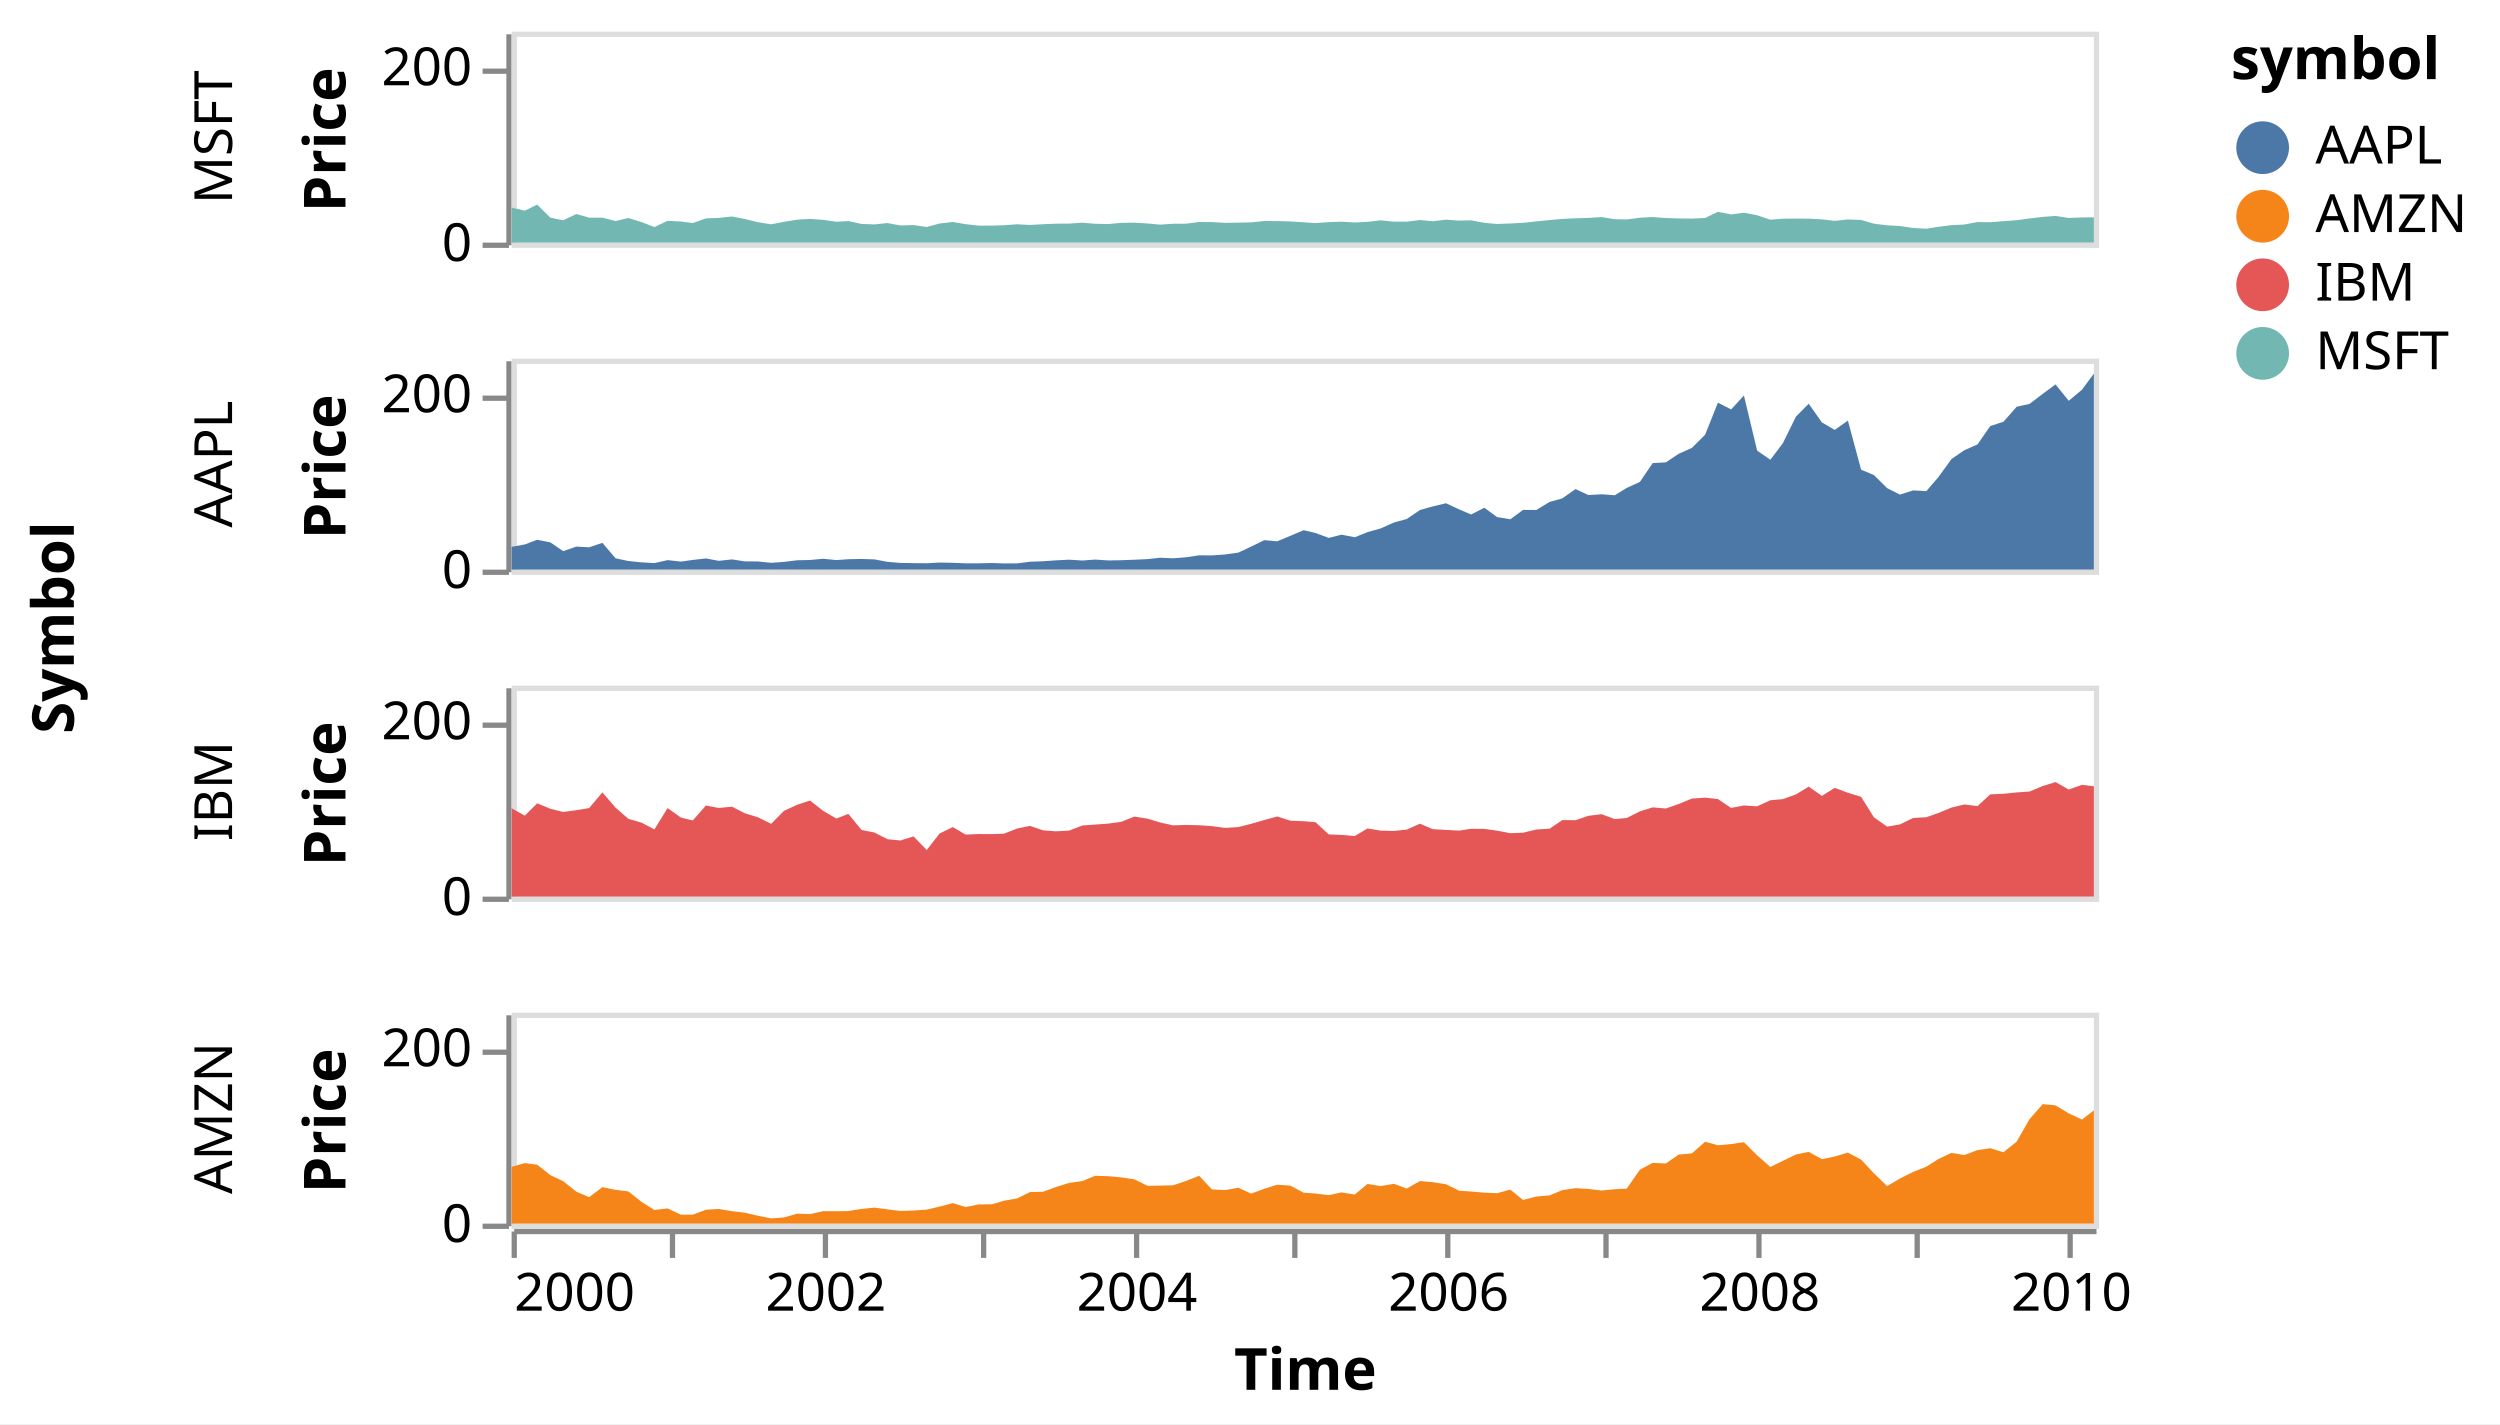
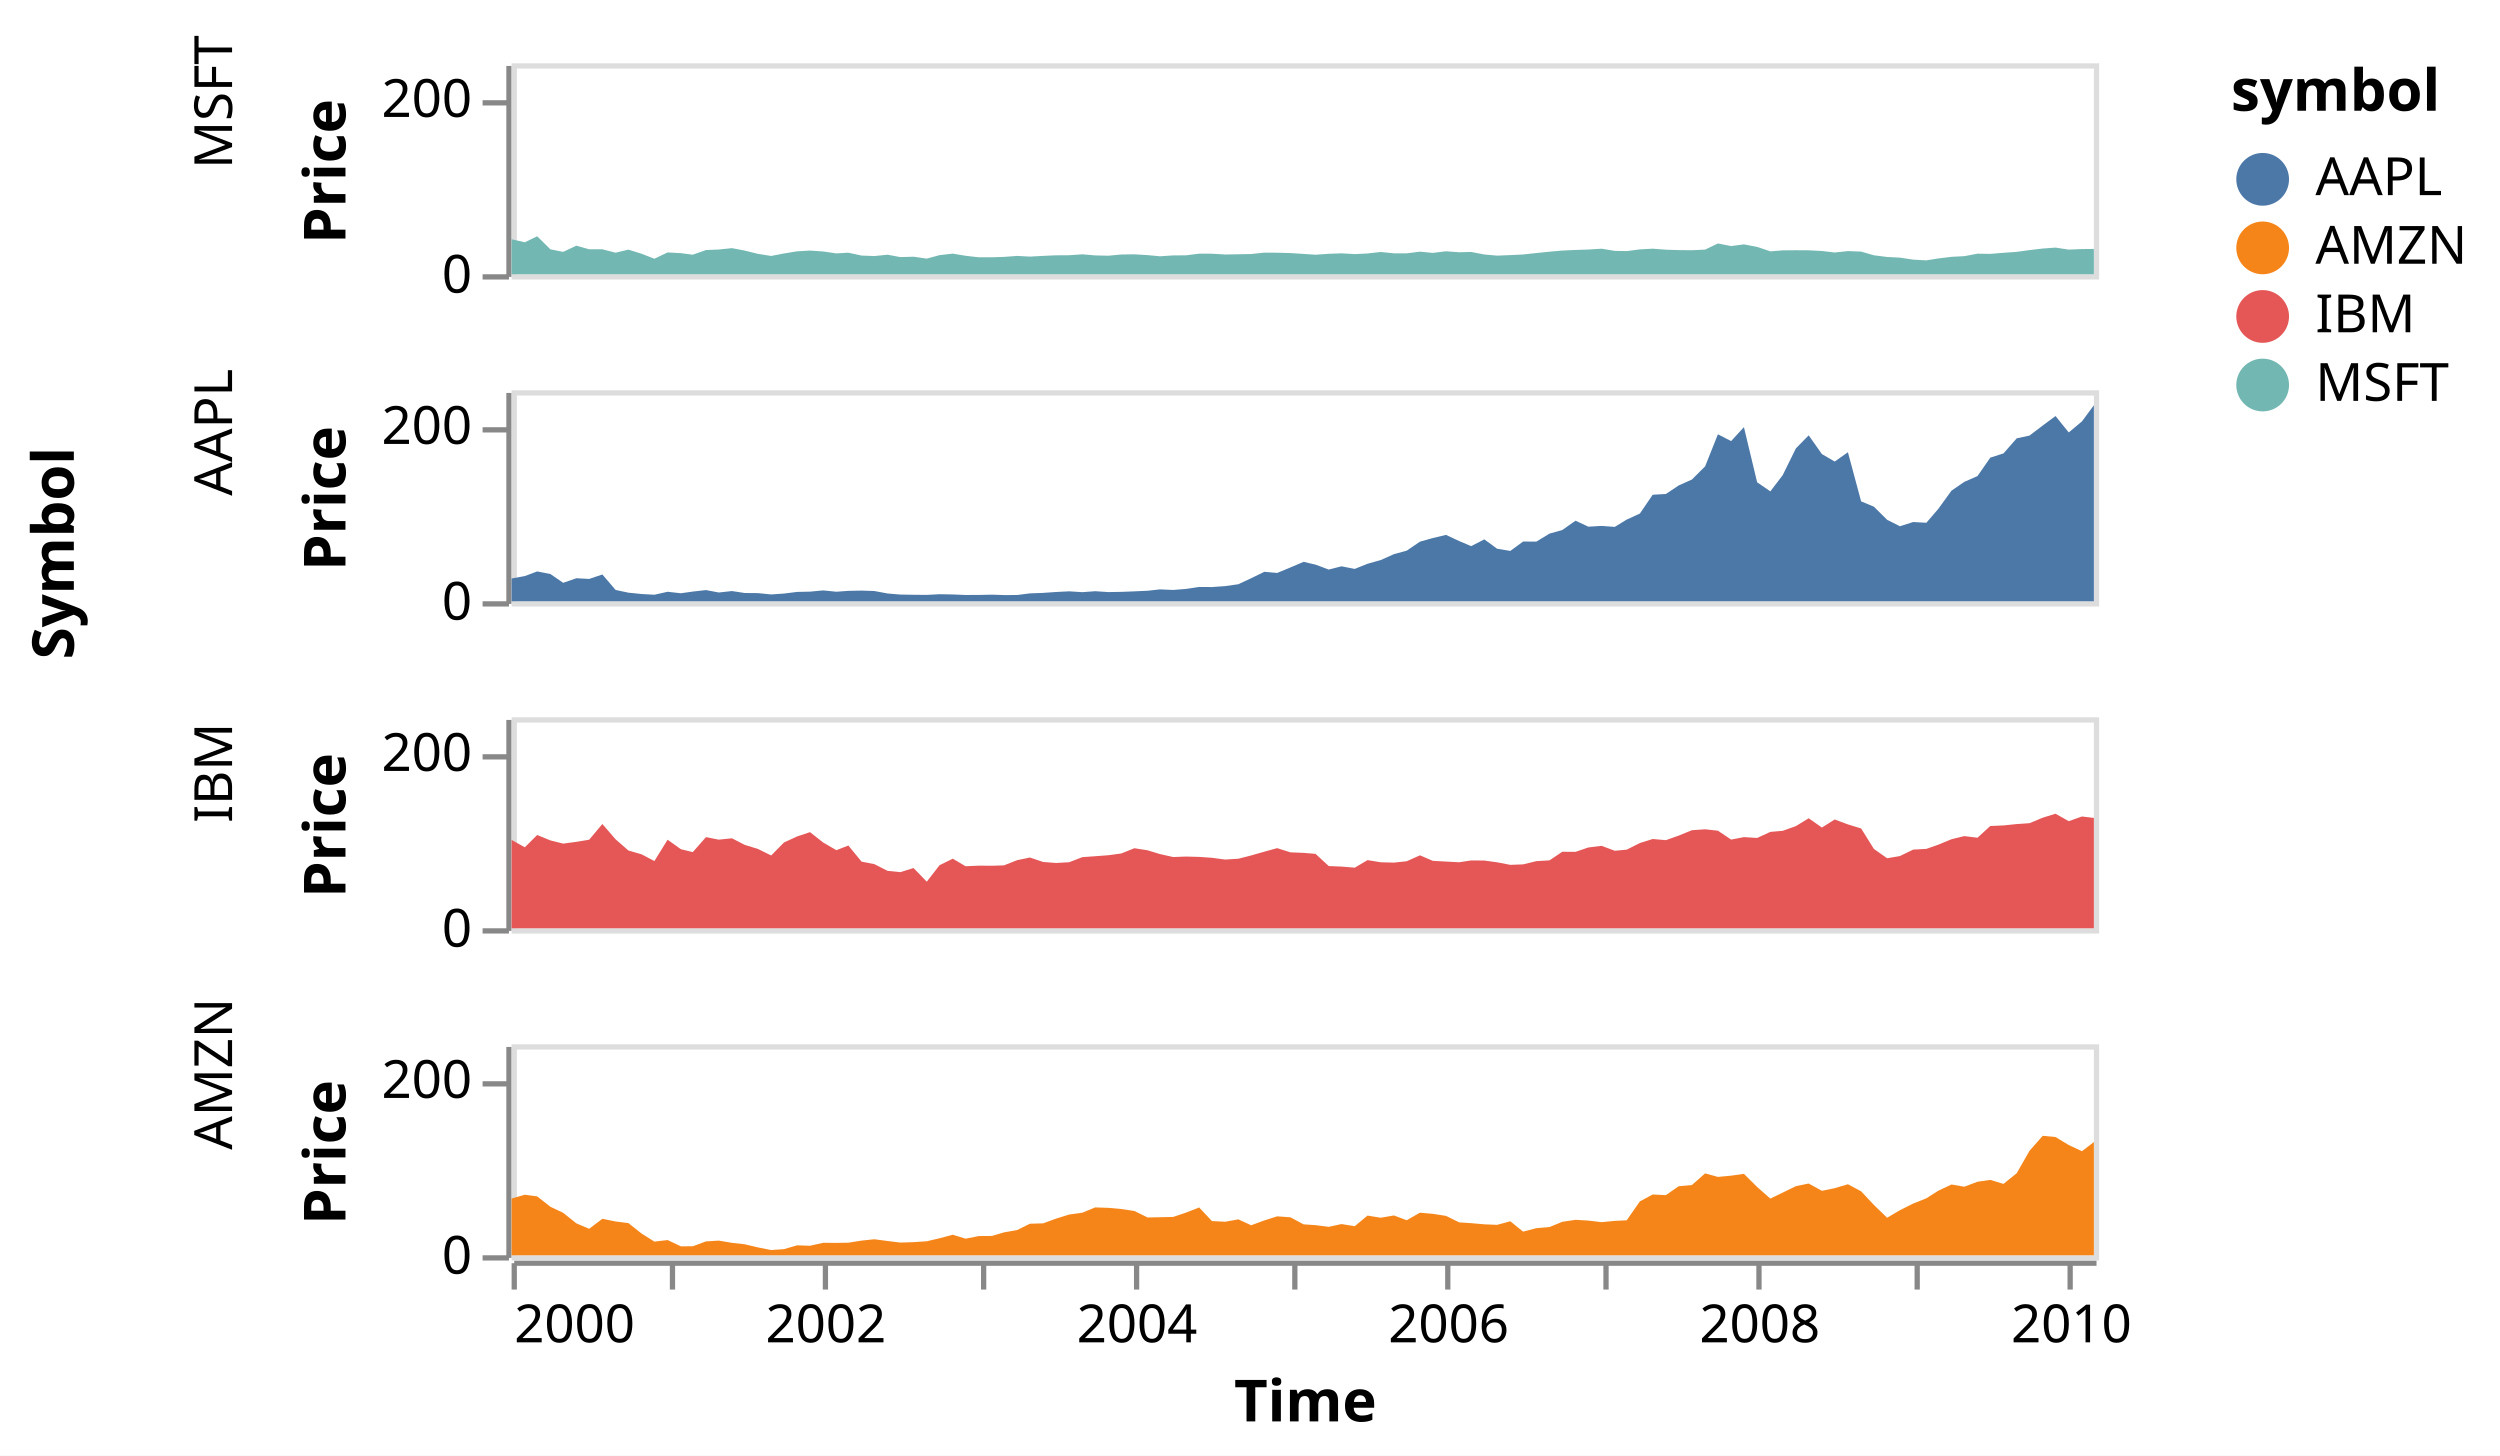
- <svg xmlns="http://www.w3.org/2000/svg" class="marks" width="474" height="270" viewBox="0 0 474 270" version="1.1">
-   <rect width="474" height="270" style="fill: white;" />
-   <g transform="translate(97,6)">
+ <svg xmlns="http://www.w3.org/2000/svg" class="marks" width="474" height="276" viewBox="0 0 474 276" version="1.1">
+   <rect width="474" height="276" style="fill: white;" />
+   <g transform="translate(97,12)">
    <g class="mark-group role-frame root">
      <g transform="translate(0,0)">
        <path class="background" d="M0,0h0v0h0Z" style="fill: none;" />
        <g>
          <g class="mark-group role-row-title row-title">
            <g transform="translate(-71,113)">
              <path class="background" d="M0,0h0v0h0Z" style="fill: none;" />
              <g>
                <g class="mark-group role-title">
                  <g transform="translate(-21,0)">
                    <path class="background" d="M0,0h0v0h0Z" style="pointer-events: none; fill: none;" />
                    <g>
                      <g class="mark-text role-title-text" style="pointer-events: none;">
-                         <text text-anchor="middle" transform="translate(0,0) rotate(-90) translate(0,9)" style="font-family: sans-serif; font-size: 11px; font-weight: bold; fill: #000; opacity: 1;">Symbol</text>
+                         <text text-anchor="start" transform="translate(0,0) rotate(-90) translate(0,9)" style="font-family: sans-serif; font-size: 11px; font-weight: bold; fill: #000; opacity: 1;">Symbol</text>
                      </g>
                    </g>
                  </g>
                </g>
              </g>
            </g>
          </g>
          <g class="mark-group role-row-header row_header">
            <g transform="translate(-1,0)">
              <path class="background" d="M0,0h0v40h0Z" style="fill: none;" />
              <g>
                <g class="mark-group role-axis">
                  <g transform="translate(0.5,0.5)">
                    <path class="background" d="M0,0h0v0h0Z" style="pointer-events: none; fill: none;" />
                    <g>
                      <g class="mark-rule role-axis-tick" style="pointer-events: none;">
                        <line transform="translate(0,40)" x2="-5" y2="0" style="fill: none; stroke: #888; stroke-width: 1; opacity: 1;" />
                        <line transform="translate(0,7)" x2="-5" y2="0" style="fill: none; stroke: #888; stroke-width: 1; opacity: 1;" />
                      </g>
                      <g class="mark-text role-axis-label" style="pointer-events: none;">
                        <text text-anchor="end" transform="translate(-7,43)" style="font-family: sans-serif; font-size: 10px; fill: #000; opacity: 1;">0</text>
                        <text text-anchor="end" transform="translate(-7,9.666667)" style="font-family: sans-serif; font-size: 10px; fill: #000; opacity: 1;">200</text>
                      </g>
                      <g class="mark-rule role-axis-domain" style="pointer-events: none;">
                        <line transform="translate(0,40)" x2="0" y2="-40" style="fill: none; stroke: #888; stroke-width: 1; opacity: 1;" />
                      </g>
                      <g class="mark-text role-axis-title" style="pointer-events: none;">
                        <text text-anchor="middle" transform="translate(-29,20) rotate(-90) translate(0,-2)" style="font-family: sans-serif; font-size: 11px; font-weight: bold; fill: #000; opacity: 1;">Price</text>
                      </g>
                    </g>
                  </g>
                </g>
                <g class="mark-group role-title">
                  <g transform="translate(-60,20)">
                    <path class="background" d="M0,0h0v0h0Z" style="pointer-events: none; fill: none;" />
                    <g>
                      <g class="mark-text role-title-text" style="pointer-events: none;">
-                         <text text-anchor="middle" transform="translate(0,0) rotate(-90) translate(0,8)" style="font-family: sans-serif; font-size: 10px; fill: #000; opacity: 1;">MSFT</text>
+                         <text text-anchor="start" transform="translate(0,0) rotate(-90) translate(0,8)" style="font-family: sans-serif; font-size: 10px; fill: #000; opacity: 1;">MSFT</text>
                      </g>
                    </g>
                  </g>
                </g>
              </g>
            </g>
            <g transform="translate(-1,62)">
              <path class="background" d="M0,0h0v40h0Z" style="fill: none;" />
              <g>
                <g class="mark-group role-axis">
                  <g transform="translate(0.5,0.5)">
                    <path class="background" d="M0,0h0v0h0Z" style="pointer-events: none; fill: none;" />
                    <g>
                      <g class="mark-rule role-axis-tick" style="pointer-events: none;">
                        <line transform="translate(0,40)" x2="-5" y2="0" style="fill: none; stroke: #888; stroke-width: 1; opacity: 1;" />
                        <line transform="translate(0,7)" x2="-5" y2="0" style="fill: none; stroke: #888; stroke-width: 1; opacity: 1;" />
                      </g>
                      <g class="mark-text role-axis-label" style="pointer-events: none;">
                        <text text-anchor="end" transform="translate(-7,43)" style="font-family: sans-serif; font-size: 10px; fill: #000; opacity: 1;">0</text>
                        <text text-anchor="end" transform="translate(-7,9.666667)" style="font-family: sans-serif; font-size: 10px; fill: #000; opacity: 1;">200</text>
                      </g>
                      <g class="mark-rule role-axis-domain" style="pointer-events: none;">
                        <line transform="translate(0,40)" x2="0" y2="-40" style="fill: none; stroke: #888; stroke-width: 1; opacity: 1;" />
                      </g>
                      <g class="mark-text role-axis-title" style="pointer-events: none;">
                        <text text-anchor="middle" transform="translate(-29,20) rotate(-90) translate(0,-2)" style="font-family: sans-serif; font-size: 11px; font-weight: bold; fill: #000; opacity: 1;">Price</text>
                      </g>
                    </g>
                  </g>
                </g>
                <g class="mark-group role-title">
                  <g transform="translate(-60,20)">
                    <path class="background" d="M0,0h0v0h0Z" style="pointer-events: none; fill: none;" />
                    <g>
                      <g class="mark-text role-title-text" style="pointer-events: none;">
-                         <text text-anchor="middle" transform="translate(0,0) rotate(-90) translate(0,8)" style="font-family: sans-serif; font-size: 10px; fill: #000; opacity: 1;">AAPL</text>
+                         <text text-anchor="start" transform="translate(0,0) rotate(-90) translate(0,8)" style="font-family: sans-serif; font-size: 10px; fill: #000; opacity: 1;">AAPL</text>
                      </g>
                    </g>
                  </g>
                </g>
              </g>
            </g>
            <g transform="translate(-1,124)">
              <path class="background" d="M0,0h0v40h0Z" style="fill: none;" />
              <g>
                <g class="mark-group role-axis">
                  <g transform="translate(0.5,0.5)">
                    <path class="background" d="M0,0h0v0h0Z" style="pointer-events: none; fill: none;" />
                    <g>
                      <g class="mark-rule role-axis-tick" style="pointer-events: none;">
                        <line transform="translate(0,40)" x2="-5" y2="0" style="fill: none; stroke: #888; stroke-width: 1; opacity: 1;" />
                        <line transform="translate(0,7)" x2="-5" y2="0" style="fill: none; stroke: #888; stroke-width: 1; opacity: 1;" />
                      </g>
                      <g class="mark-text role-axis-label" style="pointer-events: none;">
                        <text text-anchor="end" transform="translate(-7,43)" style="font-family: sans-serif; font-size: 10px; fill: #000; opacity: 1;">0</text>
                        <text text-anchor="end" transform="translate(-7,9.666667)" style="font-family: sans-serif; font-size: 10px; fill: #000; opacity: 1;">200</text>
                      </g>
                      <g class="mark-rule role-axis-domain" style="pointer-events: none;">
                        <line transform="translate(0,40)" x2="0" y2="-40" style="fill: none; stroke: #888; stroke-width: 1; opacity: 1;" />
                      </g>
                      <g class="mark-text role-axis-title" style="pointer-events: none;">
                        <text text-anchor="middle" transform="translate(-29,20) rotate(-90) translate(0,-2)" style="font-family: sans-serif; font-size: 11px; font-weight: bold; fill: #000; opacity: 1;">Price</text>
                      </g>
                    </g>
                  </g>
                </g>
                <g class="mark-group role-title">
                  <g transform="translate(-60,20)">
                    <path class="background" d="M0,0h0v0h0Z" style="pointer-events: none; fill: none;" />
                    <g>
                      <g class="mark-text role-title-text" style="pointer-events: none;">
-                         <text text-anchor="middle" transform="translate(0,0) rotate(-90) translate(0,8)" style="font-family: sans-serif; font-size: 10px; fill: #000; opacity: 1;">IBM</text>
+                         <text text-anchor="start" transform="translate(0,0) rotate(-90) translate(0,8)" style="font-family: sans-serif; font-size: 10px; fill: #000; opacity: 1;">IBM</text>
                      </g>
                    </g>
                  </g>
                </g>
              </g>
            </g>
            <g transform="translate(-1,186)">
              <path class="background" d="M0,0h0v40h0Z" style="fill: none;" />
              <g>
                <g class="mark-group role-axis">
                  <g transform="translate(0.5,0.5)">
                    <path class="background" d="M0,0h0v0h0Z" style="pointer-events: none; fill: none;" />
                    <g>
                      <g class="mark-rule role-axis-tick" style="pointer-events: none;">
                        <line transform="translate(0,40)" x2="-5" y2="0" style="fill: none; stroke: #888; stroke-width: 1; opacity: 1;" />
                        <line transform="translate(0,7)" x2="-5" y2="0" style="fill: none; stroke: #888; stroke-width: 1; opacity: 1;" />
                      </g>
                      <g class="mark-text role-axis-label" style="pointer-events: none;">
                        <text text-anchor="end" transform="translate(-7,43)" style="font-family: sans-serif; font-size: 10px; fill: #000; opacity: 1;">0</text>
                        <text text-anchor="end" transform="translate(-7,9.666667)" style="font-family: sans-serif; font-size: 10px; fill: #000; opacity: 1;">200</text>
                      </g>
                      <g class="mark-rule role-axis-domain" style="pointer-events: none;">
                        <line transform="translate(0,40)" x2="0" y2="-40" style="fill: none; stroke: #888; stroke-width: 1; opacity: 1;" />
                      </g>
                      <g class="mark-text role-axis-title" style="pointer-events: none;">
                        <text text-anchor="middle" transform="translate(-29,20) rotate(-90) translate(0,-2)" style="font-family: sans-serif; font-size: 11px; font-weight: bold; fill: #000; opacity: 1;">Price</text>
                      </g>
                    </g>
                  </g>
                </g>
                <g class="mark-group role-title">
                  <g transform="translate(-60,20)">
                    <path class="background" d="M0,0h0v0h0Z" style="pointer-events: none; fill: none;" />
                    <g>
                      <g class="mark-text role-title-text" style="pointer-events: none;">
-                         <text text-anchor="middle" transform="translate(0,0) rotate(-90) translate(0,8)" style="font-family: sans-serif; font-size: 10px; fill: #000; opacity: 1;">AMZN</text>
+                         <text text-anchor="start" transform="translate(0,0) rotate(-90) translate(0,8)" style="font-family: sans-serif; font-size: 10px; fill: #000; opacity: 1;">AMZN</text>
                      </g>
                    </g>
                  </g>
                </g>
              </g>
            </g>
          </g>
          <g class="mark-group role-column-footer column_footer">
            <g transform="translate(0,227)">
              <path class="background" d="M0,0h300v0h-300Z" style="fill: none;" />
              <g>
                <g class="mark-group role-axis">
                  <g transform="translate(0.5,0.5)">
                    <path class="background" d="M0,0h0v0h0Z" style="pointer-events: none; fill: none;" />
                    <g>
                      <g class="mark-rule role-axis-tick" style="pointer-events: none;">
                        <line transform="translate(0,0)" x2="0" y2="5" style="fill: none; stroke: #888; stroke-width: 1; opacity: 1;" />
                        <line transform="translate(30,0)" x2="0" y2="5" style="fill: none; stroke: #888; stroke-width: 1; opacity: 1;" />
                        <line transform="translate(59,0)" x2="0" y2="5" style="fill: none; stroke: #888; stroke-width: 1; opacity: 1;" />
                        <line transform="translate(89,0)" x2="0" y2="5" style="fill: none; stroke: #888; stroke-width: 1; opacity: 1;" />
                        <line transform="translate(118,0)" x2="0" y2="5" style="fill: none; stroke: #888; stroke-width: 1; opacity: 1;" />
                        <line transform="translate(148,0)" x2="0" y2="5" style="fill: none; stroke: #888; stroke-width: 1; opacity: 1;" />
                        <line transform="translate(177,0)" x2="0" y2="5" style="fill: none; stroke: #888; stroke-width: 1; opacity: 1;" />
                        <line transform="translate(207,0)" x2="0" y2="5" style="fill: none; stroke: #888; stroke-width: 1; opacity: 1;" />
                        <line transform="translate(236,0)" x2="0" y2="5" style="fill: none; stroke: #888; stroke-width: 1; opacity: 1;" />
                        <line transform="translate(266,0)" x2="0" y2="5" style="fill: none; stroke: #888; stroke-width: 1; opacity: 1;" />
                        <line transform="translate(295,0)" x2="0" y2="5" style="fill: none; stroke: #888; stroke-width: 1; opacity: 1;" />
                      </g>
                      <g class="mark-text role-axis-label" style="pointer-events: none;">
                        <text text-anchor="start" transform="translate(0,15)" style="font-family: sans-serif; font-size: 10px; fill: #000; opacity: 1;">2000</text>
                        <text text-anchor="middle" transform="translate(29.57974,15)" style="font-family: sans-serif; font-size: 10px; fill: #000; opacity: 0;">2001</text>
                        <text text-anchor="middle" transform="translate(59.07866,15)" style="font-family: sans-serif; font-size: 10px; fill: #000; opacity: 1;">2002</text>
                        <text text-anchor="middle" transform="translate(88.57759,15)" style="font-family: sans-serif; font-size: 10px; fill: #000; opacity: 0;">2003</text>
                        <text text-anchor="middle" transform="translate(118.0765,15)" style="font-family: sans-serif; font-size: 10px; fill: #000; opacity: 1;">2004</text>
                        <text text-anchor="middle" transform="translate(147.6562,15)" style="font-family: sans-serif; font-size: 10px; fill: #000; opacity: 0;">2005</text>
                        <text text-anchor="middle" transform="translate(177.1552,15)" style="font-family: sans-serif; font-size: 10px; fill: #000; opacity: 1;">2006</text>
                        <text text-anchor="middle" transform="translate(206.6541,15)" style="font-family: sans-serif; font-size: 10px; fill: #000; opacity: 0;">2007</text>
                        <text text-anchor="middle" transform="translate(236.153,15)" style="font-family: sans-serif; font-size: 10px; fill: #000; opacity: 1;">2008</text>
                        <text text-anchor="middle" transform="translate(265.7328,15)" style="font-family: sans-serif; font-size: 10px; fill: #000; opacity: 0;">2009</text>
                        <text text-anchor="middle" transform="translate(295.2317,15)" style="font-family: sans-serif; font-size: 10px; fill: #000; opacity: 1;">2010</text>
                      </g>
                      <g class="mark-rule role-axis-domain" style="pointer-events: none;">
                        <line transform="translate(0,0)" x2="300" y2="0" style="fill: none; stroke: #888; stroke-width: 1; opacity: 1;" />
                      </g>
                      <g class="mark-text role-axis-title" style="pointer-events: none;">
                        <text text-anchor="middle" transform="translate(150,30)" style="font-family: sans-serif; font-size: 11px; font-weight: bold; fill: #000; opacity: 1;">Time</text>
                      </g>
                    </g>
                  </g>
                </g>
              </g>
            </g>
          </g>
          <g class="mark-group role-scope cell">
            <g transform="translate(0,0)">
              <path class="background" d="M0.5,0.5h300v40h-300Z" style="fill: none; stroke: #ddd;" />
              <g>
                <g class="mark-group role-scope child_pathgroup">
                  <g transform="translate(0,0)">
                    <path class="background" d="M0,0h300v40h-300Z" style="fill: none;" />
                    <g>
                      <g class="mark-area role-mark child_marks">
                        <path d="M0,33.365L2.505,33.942L4.849,32.797L7.355,35.272L9.776,35.758L12.281,34.577L14.706,35.267L17.211,35.267L19.716,35.912L22.141,35.33L24.65,36.11L27.074,37.058L29.58,35.86L32.085,36L34.348,36.292L36.853,35.407L39.275,35.31L41.78,35.05L44.205,35.512L46.71,36.132L49.215,36.53L51.64,36.058L54.149,35.647L56.573,35.508L59.079,35.68L61.584,36.045L63.847,35.912L66.352,36.457L68.774,36.548L71.279,36.292L73.704,36.747L76.209,36.672L78.714,37.035L81.139,36.375L83.648,36.09L86.072,36.495L88.578,36.782L91.083,36.777L93.346,36.707L95.851,36.522L98.272,36.652L100.778,36.512L103.202,36.407L105.708,36.392L108.213,36.218L110.638,36.425L113.147,36.483L115.571,36.257L118.077,36.218L120.582,36.372L122.926,36.59L125.431,36.425L127.852,36.412L130.358,36.093L132.782,36.103L135.288,36.255L137.793,36.207L140.218,36.163L142.726,35.9L145.151,35.913L147.656,35.982L150.162,36.142L152.425,36.293L154.93,36.12L157.351,36.03L159.857,36.178L162.281,36.06L164.787,35.775L167.292,36.028L169.716,36.033L172.225,35.715L174.65,35.952L177.155,35.643L179.661,35.827L181.923,35.773L184.429,36.25L186.85,36.468L189.355,36.367L191.78,36.248L194.285,35.978L196.791,35.72L199.215,35.507L201.724,35.39L204.149,35.312L206.654,35.155L209.159,35.562L211.422,35.608L213.924,35.283L216.349,35.148L218.854,35.342L221.279,35.417L223.784,35.443L226.29,35.327L228.714,34.162L231.22,34.652L233.648,34.333L236.153,34.812L238.658,35.655L241.002,35.465L243.504,35.443L245.929,35.458L248.434,35.588L250.859,35.875L253.364,35.607L255.869,35.703L258.294,36.405L260.799,36.723L263.227,36.848L265.733,37.228L268.238,37.365L270.501,37.002L273.003,36.693L275.428,36.568L277.933,36.097L280.358,36.137L282.863,35.928L285.368,35.752L287.793,35.42L290.298,35.122L292.726,34.943L295.232,35.325L297.737,35.222L300,35.2L300,40L297.737,40L295.232,40L292.726,40L290.298,40L287.793,40L285.368,40L282.863,40L280.358,40L277.933,40L275.428,40L273.003,40L270.501,40L268.238,40L265.733,40L263.227,40L260.799,40L258.294,40L255.869,40L253.364,40L250.859,40L248.434,40L245.929,40L243.504,40L241.002,40L238.658,40L236.153,40L233.648,40L231.22,40L228.714,40L226.29,40L223.784,40L221.279,40L218.854,40L216.349,40L213.924,40L211.422,40L209.159,40L206.654,40L204.149,40L201.724,40L199.215,40L196.791,40L194.285,40L191.78,40L189.355,40L186.85,40L184.429,40L181.923,40L179.661,40L177.155,40L174.65,40L172.225,40L169.716,40L167.292,40L164.787,40L162.281,40L159.857,40L157.351,40L154.93,40L152.425,40L150.162,40L147.656,40L145.151,40L142.726,40L140.218,40L137.793,40L135.288,40L132.782,40L130.358,40L127.852,40L125.431,40L122.926,40L120.582,40L118.077,40L115.571,40L113.147,40L110.638,40L108.213,40L105.708,40L103.202,40L100.778,40L98.272,40L95.851,40L93.346,40L91.083,40L88.578,40L86.072,40L83.648,40L81.139,40L78.714,40L76.209,40L73.704,40L71.279,40L68.774,40L66.352,40L63.847,40L61.584,40L59.079,40L56.573,40L54.149,40L51.64,40L49.215,40L46.71,40L44.205,40L41.78,40L39.275,40L36.853,40L34.348,40L32.085,40L29.58,40L27.074,40L24.65,40L22.141,40L19.716,40L17.211,40L14.706,40L12.281,40L9.776,40L7.355,40L4.849,40L2.505,40L0,40Z" style="fill: #72b7b2;" />
                      </g>
                    </g>
                  </g>
                </g>
              </g>
            </g>
            <g transform="translate(0,62)">
              <path class="background" d="M0.5,0.5h300v40h-300Z" style="fill: none; stroke: #ddd;" />
              <g>
                <g class="mark-group role-scope child_pathgroup">
                  <g transform="translate(0,0)">
                    <path class="background" d="M0,0h300v40h-300Z" style="fill: none;" />
                    <g>
                      <g class="mark-area role-mark child_marks">
                        <path d="M0,35.677L2.505,35.223L4.849,34.342L7.355,34.832L9.776,36.5L12.281,35.635L14.706,35.765L17.211,34.922L19.716,37.853L22.141,38.37L24.65,38.625L27.074,38.76L29.58,38.198L32.085,38.48L34.348,38.162L36.853,37.877L39.275,38.337L41.78,38.063L44.205,38.433L46.71,38.455L49.215,38.707L51.64,38.537L54.149,38.225L56.573,38.175L59.079,37.94L61.584,38.192L63.847,38.027L66.352,37.977L68.774,38.058L71.279,38.523L73.704,38.728L76.209,38.77L78.714,38.792L81.139,38.662L83.648,38.708L86.072,38.807L88.578,38.803L91.083,38.748L93.346,38.822L95.851,38.815L98.272,38.503L100.778,38.412L103.202,38.243L105.708,38.115L108.213,38.273L110.638,38.093L113.147,38.258L115.571,38.218L118.077,38.12L120.582,38.007L122.926,37.747L125.431,37.852L127.852,37.662L130.358,37.288L132.782,37.305L135.288,37.125L137.793,36.77L140.218,35.633L142.726,34.412L145.151,34.633L147.656,33.592L150.162,32.523L152.425,33.055L154.93,33.99L157.351,33.373L159.857,33.865L162.281,32.892L164.787,32.185L167.292,31.065L169.716,30.402L172.225,28.697L174.65,28.018L177.155,27.415L179.661,28.585L181.923,29.547L184.429,28.268L186.85,30.038L189.355,30.455L191.78,28.673L194.285,28.692L196.791,27.17L199.215,26.487L201.724,24.723L204.149,25.86L206.654,25.712L209.159,25.898L211.422,24.515L213.924,23.367L216.349,19.802L218.854,19.66L221.279,18.04L223.784,16.92L226.29,14.422L228.714,8.342L231.22,9.63L233.648,6.987L236.153,17.44L238.658,19.163L241.002,16.083L243.504,11.008L245.929,8.542L248.434,12.093L250.859,13.508L253.364,11.745L255.869,21.057L258.294,22.068L260.799,24.555L263.227,25.775L265.733,24.978L268.238,25.115L270.501,22.48L273.003,19.028L275.428,17.365L277.933,16.262L280.358,12.768L282.863,11.965L285.368,9.108L287.793,8.583L290.298,6.682L292.726,4.878L295.232,7.99L297.737,5.897L300,2.83L300,40L297.737,40L295.232,40L292.726,40L290.298,40L287.793,40L285.368,40L282.863,40L280.358,40L277.933,40L275.428,40L273.003,40L270.501,40L268.238,40L265.733,40L263.227,40L260.799,40L258.294,40L255.869,40L253.364,40L250.859,40L248.434,40L245.929,40L243.504,40L241.002,40L238.658,40L236.153,40L233.648,40L231.22,40L228.714,40L226.29,40L223.784,40L221.279,40L218.854,40L216.349,40L213.924,40L211.422,40L209.159,40L206.654,40L204.149,40L201.724,40L199.215,40L196.791,40L194.285,40L191.78,40L189.355,40L186.85,40L184.429,40L181.923,40L179.661,40L177.155,40L174.65,40L172.225,40L169.716,40L167.292,40L164.787,40L162.281,40L159.857,40L157.351,40L154.93,40L152.425,40L150.162,40L147.656,40L145.151,40L142.726,40L140.218,40L137.793,40L135.288,40L132.782,40L130.358,40L127.852,40L125.431,40L122.926,40L120.582,40L118.077,40L115.571,40L113.147,40L110.638,40L108.213,40L105.708,40L103.202,40L100.778,40L98.272,40L95.851,40L93.346,40L91.083,40L88.578,40L86.072,40L83.648,40L81.139,40L78.714,40L76.209,40L73.704,40L71.279,40L68.774,40L66.352,40L63.847,40L61.584,40L59.079,40L56.573,40L54.149,40L51.64,40L49.215,40L46.71,40L44.205,40L41.78,40L39.275,40L36.853,40L34.348,40L32.085,40L29.58,40L27.074,40L24.65,40L22.141,40L19.716,40L17.211,40L14.706,40L12.281,40L9.776,40L7.355,40L4.849,40L2.505,40L0,40Z" style="fill: #4c78a8;" />
                      </g>
                    </g>
                  </g>
                </g>
              </g>
            </g>
            <g transform="translate(0,124)">
              <path class="background" d="M0.5,0.5h300v40h-300Z" style="fill: none; stroke: #ddd;" />
              <g>
                <g class="mark-group role-scope child_pathgroup">
                  <g transform="translate(0,0)">
                    <path class="background" d="M0,0h300v40h-300Z" style="fill: none;" />
                    <g>
                      <g class="mark-area role-mark child_marks">
                        <path d="M0,23.247L2.505,24.648L4.849,22.315L7.355,23.342L9.776,23.948L12.281,23.612L14.706,23.21L17.211,20.23L19.716,23.135L22.141,25.25L24.65,25.98L27.074,27.255L29.58,23.207L32.085,25.003L34.348,25.562L36.853,22.717L39.275,23.197L41.78,22.942L44.205,24.188L46.71,24.958L49.215,26.197L51.64,23.737L54.149,22.583L56.573,21.773L59.079,23.743L61.584,25.197L63.847,24.308L66.352,27.363L68.774,27.838L71.279,29.115L73.704,29.357L76.209,28.58L78.714,31.165L81.139,28.04L83.648,26.807L86.072,28.237L88.578,28.13L91.083,28.145L93.346,28.072L95.851,27.088L98.272,26.587L100.778,27.43L103.202,27.62L105.708,27.48L108.213,26.515L110.638,26.34L113.147,26.153L115.571,25.825L118.077,24.823L120.582,25.217L122.926,25.932L125.431,26.493L127.852,26.402L130.358,26.468L132.782,26.635L135.288,26.972L137.793,26.812L140.218,26.193L142.726,25.475L145.151,24.807L147.656,25.602L150.162,25.703L152.425,25.89L154.93,28.205L157.351,28.303L159.857,28.512L162.281,27.078L164.787,27.488L167.292,27.55L169.716,27.292L172.225,26.17L174.65,27.212L177.155,27.352L179.661,27.485L181.923,27.138L184.429,27.158L186.85,27.493L189.355,27.975L191.78,27.883L194.285,27.275L196.791,27.123L199.215,25.49L201.724,25.508L204.149,24.683L206.654,24.368L209.159,25.303L211.422,25.093L213.924,23.837L216.349,23.077L218.854,23.292L221.279,22.433L223.784,21.41L226.29,21.233L228.714,21.5L231.22,23.183L233.648,22.717L236.153,22.875L238.658,21.727L241.002,21.522L243.504,20.628L245.929,19.143L248.434,20.9L250.859,19.377L253.364,20.307L255.869,21.078L258.294,24.96L260.799,26.725L263.227,26.308L265.733,25.09L268.238,24.947L270.501,24.152L273.003,23.118L275.428,22.525L277.933,22.832L280.358,20.61L282.863,20.5L285.368,20.242L287.793,20.077L290.298,19.035L292.726,18.28L295.232,19.692L297.737,18.807L300,19.075L300,40L297.737,40L295.232,40L292.726,40L290.298,40L287.793,40L285.368,40L282.863,40L280.358,40L277.933,40L275.428,40L273.003,40L270.501,40L268.238,40L265.733,40L263.227,40L260.799,40L258.294,40L255.869,40L253.364,40L250.859,40L248.434,40L245.929,40L243.504,40L241.002,40L238.658,40L236.153,40L233.648,40L231.22,40L228.714,40L226.29,40L223.784,40L221.279,40L218.854,40L216.349,40L213.924,40L211.422,40L209.159,40L206.654,40L204.149,40L201.724,40L199.215,40L196.791,40L194.285,40L191.78,40L189.355,40L186.85,40L184.429,40L181.923,40L179.661,40L177.155,40L174.65,40L172.225,40L169.716,40L167.292,40L164.787,40L162.281,40L159.857,40L157.351,40L154.93,40L152.425,40L150.162,40L147.656,40L145.151,40L142.726,40L140.218,40L137.793,40L135.288,40L132.782,40L130.358,40L127.852,40L125.431,40L122.926,40L120.582,40L118.077,40L115.571,40L113.147,40L110.638,40L108.213,40L105.708,40L103.202,40L100.778,40L98.272,40L95.851,40L93.346,40L91.083,40L88.578,40L86.072,40L83.648,40L81.139,40L78.714,40L76.209,40L73.704,40L71.279,40L68.774,40L66.352,40L63.847,40L61.584,40L59.079,40L56.573,40L54.149,40L51.64,40L49.215,40L46.71,40L44.205,40L41.78,40L39.275,40L36.853,40L34.348,40L32.085,40L29.58,40L27.074,40L24.65,40L22.141,40L19.716,40L17.211,40L14.706,40L12.281,40L9.776,40L7.355,40L4.849,40L2.505,40L0,40Z" style="fill: #e45756;" />
                      </g>
                    </g>
                  </g>
                </g>
              </g>
            </g>
            <g transform="translate(0,186)">
              <path class="background" d="M0.5,0.5h300v40h-300Z" style="fill: none; stroke: #ddd;" />
              <g>
                <g class="mark-group role-scope child_pathgroup">
                  <g transform="translate(0,0)">
                    <path class="background" d="M0,0h300v40h-300Z" style="fill: none;" />
                    <g>
                      <g class="mark-area role-mark child_marks">
                        <path d="M0,29.24L2.505,28.522L4.849,28.833L7.355,30.802L9.776,31.948L12.281,33.948L14.706,34.98L17.211,33.083L19.716,33.593L22.141,33.897L24.65,35.885L27.074,37.407L29.58,37.115L32.085,38.302L34.348,38.295L36.853,37.37L39.275,37.218L41.78,37.642L44.205,37.918L46.71,38.51L49.215,39.005L51.64,38.837L54.149,38.113L56.573,38.197L59.079,37.635L61.584,37.65L63.847,37.617L66.352,37.218L68.774,36.962L71.279,37.292L73.704,37.592L76.209,37.51L78.714,37.345L81.139,36.773L83.648,36.108L86.072,36.852L88.578,36.358L91.083,36.332L93.346,35.662L95.851,35.218L98.272,34.018L100.778,33.947L103.202,33.06L105.708,32.28L108.213,31.928L110.638,30.928L113.147,31.005L115.571,31.23L118.077,31.6L120.582,32.832L122.926,32.787L125.431,32.733L127.852,31.917L130.358,30.933L132.782,33.513L135.288,33.643L137.793,33.19L140.218,34.312L142.726,33.387L145.151,32.618L147.656,32.797L150.162,34.137L152.425,34.288L154.93,34.607L157.351,34.082L159.857,34.485L162.281,32.475L164.787,32.883L167.292,32.45L169.716,33.357L172.225,31.923L174.65,32.142L177.155,32.53L179.661,33.76L181.923,33.912L184.429,34.132L186.85,34.232L189.355,33.553L191.78,35.518L194.285,34.862L196.791,34.647L199.215,33.652L201.724,33.277L204.149,33.423L206.654,33.722L209.159,33.477L211.422,33.368L213.924,29.778L216.349,28.477L218.854,28.598L221.279,26.91L223.784,26.682L226.29,24.475L228.714,25.142L231.22,24.907L233.648,24.56L236.153,27.05L238.658,29.255L241.002,28.117L243.504,26.895L245.929,26.397L248.434,27.778L250.859,27.277L253.364,26.532L255.869,27.873L258.294,30.46L260.799,32.883L263.227,31.453L265.733,30.197L268.238,29.202L270.501,27.76L273.003,26.58L275.428,27.002L277.933,26.057L280.358,25.707L282.863,26.468L285.368,24.44L287.793,20.198L290.298,17.348L292.726,17.58L295.232,19.098L297.737,20.267L300,18.53L300,40L297.737,40L295.232,40L292.726,40L290.298,40L287.793,40L285.368,40L282.863,40L280.358,40L277.933,40L275.428,40L273.003,40L270.501,40L268.238,40L265.733,40L263.227,40L260.799,40L258.294,40L255.869,40L253.364,40L250.859,40L248.434,40L245.929,40L243.504,40L241.002,40L238.658,40L236.153,40L233.648,40L231.22,40L228.714,40L226.29,40L223.784,40L221.279,40L218.854,40L216.349,40L213.924,40L211.422,40L209.159,40L206.654,40L204.149,40L201.724,40L199.215,40L196.791,40L194.285,40L191.78,40L189.355,40L186.85,40L184.429,40L181.923,40L179.661,40L177.155,40L174.65,40L172.225,40L169.716,40L167.292,40L164.787,40L162.281,40L159.857,40L157.351,40L154.93,40L152.425,40L150.162,40L147.656,40L145.151,40L142.726,40L140.218,40L137.793,40L135.288,40L132.782,40L130.358,40L127.852,40L125.431,40L122.926,40L120.582,40L118.077,40L115.571,40L113.147,40L110.638,40L108.213,40L105.708,40L103.202,40L100.778,40L98.272,40L95.851,40L93.346,40L91.083,40L88.578,40L86.072,40L83.648,40L81.139,40L78.714,40L76.209,40L73.704,40L71.279,40L68.774,40L66.352,40L63.847,40L61.584,40L59.079,40L56.573,40L54.149,40L51.64,40L49.215,40L46.71,40L44.205,40L41.78,40L39.275,40L36.853,40L34.348,40L32.085,40L29.58,40L27.074,40L24.65,40L22.141,40L19.716,40L17.211,40L14.706,40L12.281,40L9.776,40L7.355,40L4.849,40L2.505,40L0,40Z" style="fill: #f58518;" />
                      </g>
                    </g>
                  </g>
                </g>
              </g>
            </g>
          </g>
          <g class="mark-group role-legend">
            <g transform="translate(326,0)">
              <path class="background" d="M0,0h46v66h-46Z" style="pointer-events: none; fill: none;" />
              <g>
                <g class="mark-group role-legend-entry">
                  <g transform="translate(0,16)">
                    <path class="background" d="M0,0h0v0h0Z" style="pointer-events: none; fill: none;" />
                    <g>
                      <g class="mark-group role-scope">
                        <g transform="translate(0,0)">
                          <path class="background" d="M0,0h46v11h-46Z" style="pointer-events: none; fill: none; opacity: 1;" />
                          <g>
                            <g class="mark-symbol role-legend-symbol" style="pointer-events: none;">
                              <path transform="translate(6,6)" d="M5,0A5,5,0,1,1,-5,0A5,5,0,1,1,5,0" style="fill: #4c78a8; stroke-width: 1.5; opacity: 1;" />
                            </g>
                            <g class="mark-text role-legend-label" style="pointer-events: none;">
                              <text text-anchor="start" transform="translate(16,9)" style="font-family: sans-serif; font-size: 10px; fill: #000; opacity: 1;">AAPL</text>
                            </g>
                          </g>
                        </g>
                        <g transform="translate(0,13)">
                          <path class="background" d="M0,0h46v11h-46Z" style="pointer-events: none; fill: none; opacity: 1;" />
                          <g>
                            <g class="mark-symbol role-legend-symbol" style="pointer-events: none;">
                              <path transform="translate(6,6)" d="M5,0A5,5,0,1,1,-5,0A5,5,0,1,1,5,0" style="fill: #f58518; stroke-width: 1.5; opacity: 1;" />
                            </g>
                            <g class="mark-text role-legend-label" style="pointer-events: none;">
                              <text text-anchor="start" transform="translate(16,9)" style="font-family: sans-serif; font-size: 10px; fill: #000; opacity: 1;">AMZN</text>
                            </g>
                          </g>
                        </g>
                        <g transform="translate(0,26)">
                          <path class="background" d="M0,0h46v11h-46Z" style="pointer-events: none; fill: none; opacity: 1;" />
                          <g>
                            <g class="mark-symbol role-legend-symbol" style="pointer-events: none;">
                              <path transform="translate(6,6)" d="M5,0A5,5,0,1,1,-5,0A5,5,0,1,1,5,0" style="fill: #e45756; stroke-width: 1.5; opacity: 1;" />
                            </g>
                            <g class="mark-text role-legend-label" style="pointer-events: none;">
                              <text text-anchor="start" transform="translate(16,9)" style="font-family: sans-serif; font-size: 10px; fill: #000; opacity: 1;">IBM</text>
                            </g>
                          </g>
                        </g>
                        <g transform="translate(0,39)">
                          <path class="background" d="M0,0h46v11h-46Z" style="pointer-events: none; fill: none; opacity: 1;" />
                          <g>
                            <g class="mark-symbol role-legend-symbol" style="pointer-events: none;">
                              <path transform="translate(6,6)" d="M5,0A5,5,0,1,1,-5,0A5,5,0,1,1,5,0" style="fill: #72b7b2; stroke-width: 1.5; opacity: 1;" />
                            </g>
                            <g class="mark-text role-legend-label" style="pointer-events: none;">
                              <text text-anchor="start" transform="translate(16,9)" style="font-family: sans-serif; font-size: 10px; fill: #000; opacity: 1;">MSFT</text>
                            </g>
                          </g>
                        </g>
                      </g>
                    </g>
                  </g>
                </g>
                <g class="mark-text role-legend-title" style="pointer-events: none;">
                  <text text-anchor="start" transform="translate(0,9)" style="font-family: sans-serif; font-size: 11px; font-weight: bold; fill: #000; opacity: 1;">symbol</text>
                </g>
              </g>
            </g>
          </g>
        </g>
      </g>
    </g>
  </g>
</svg>
